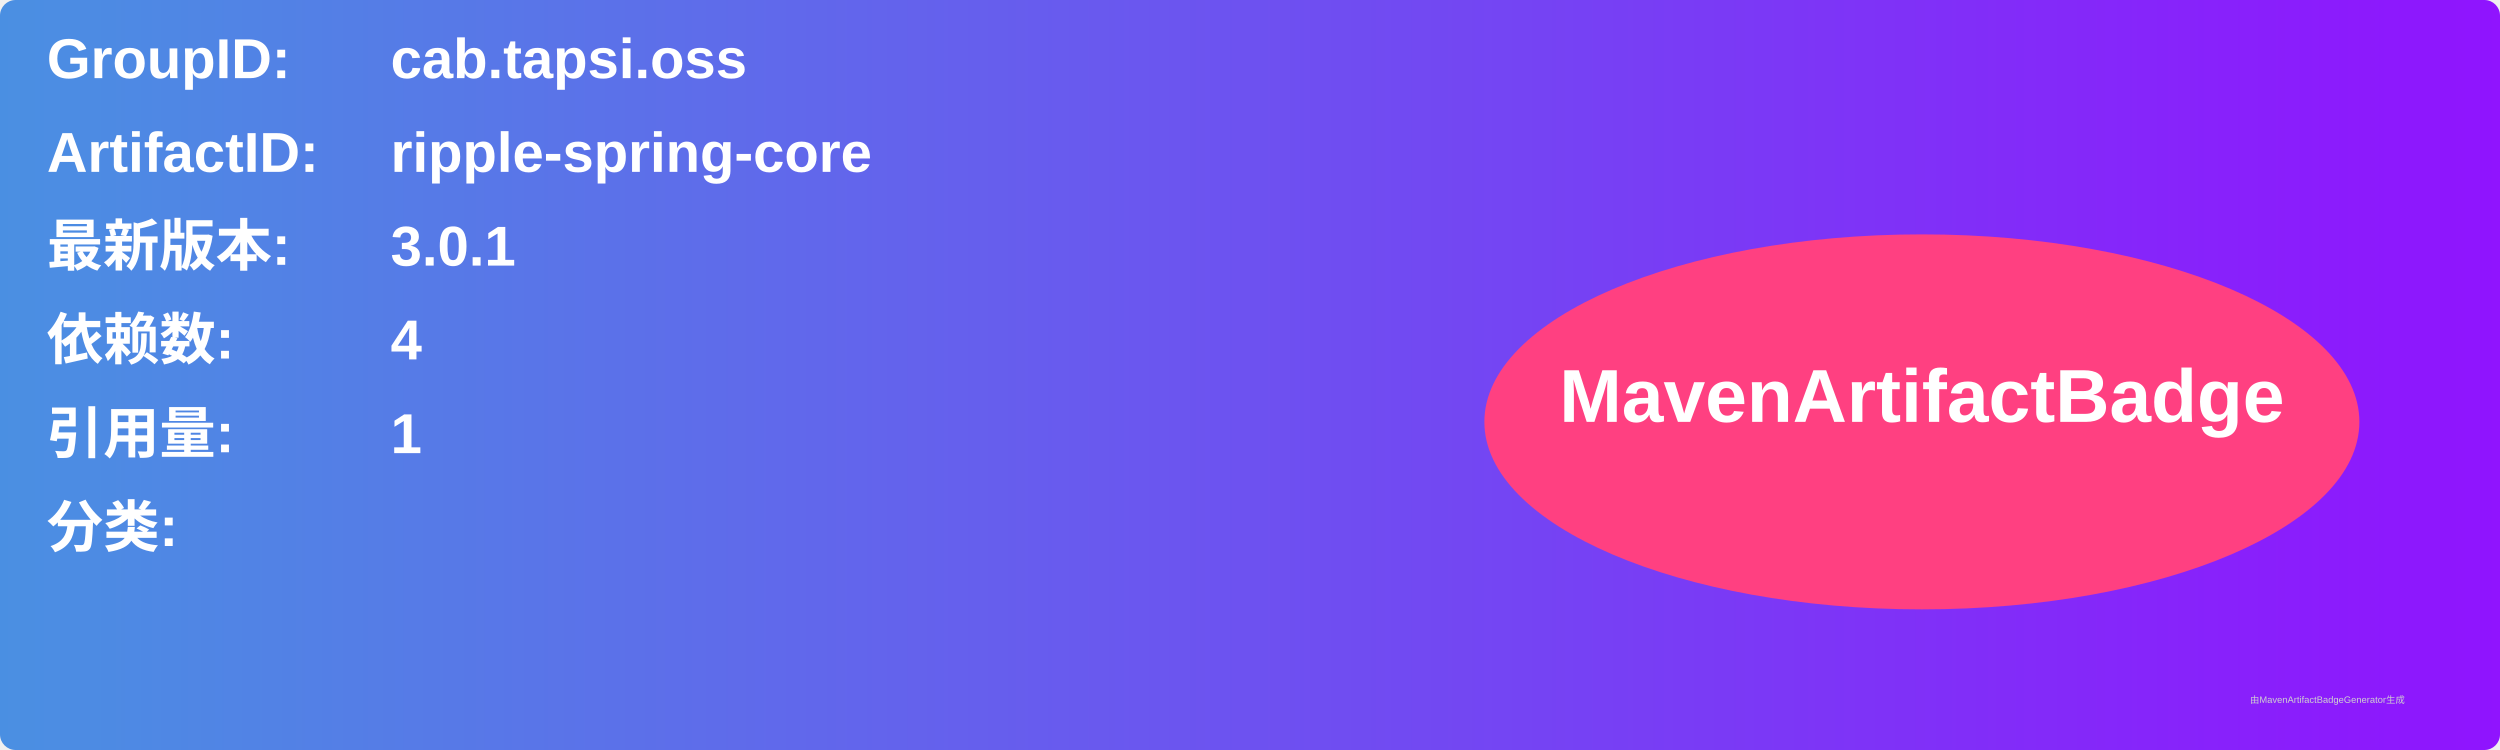
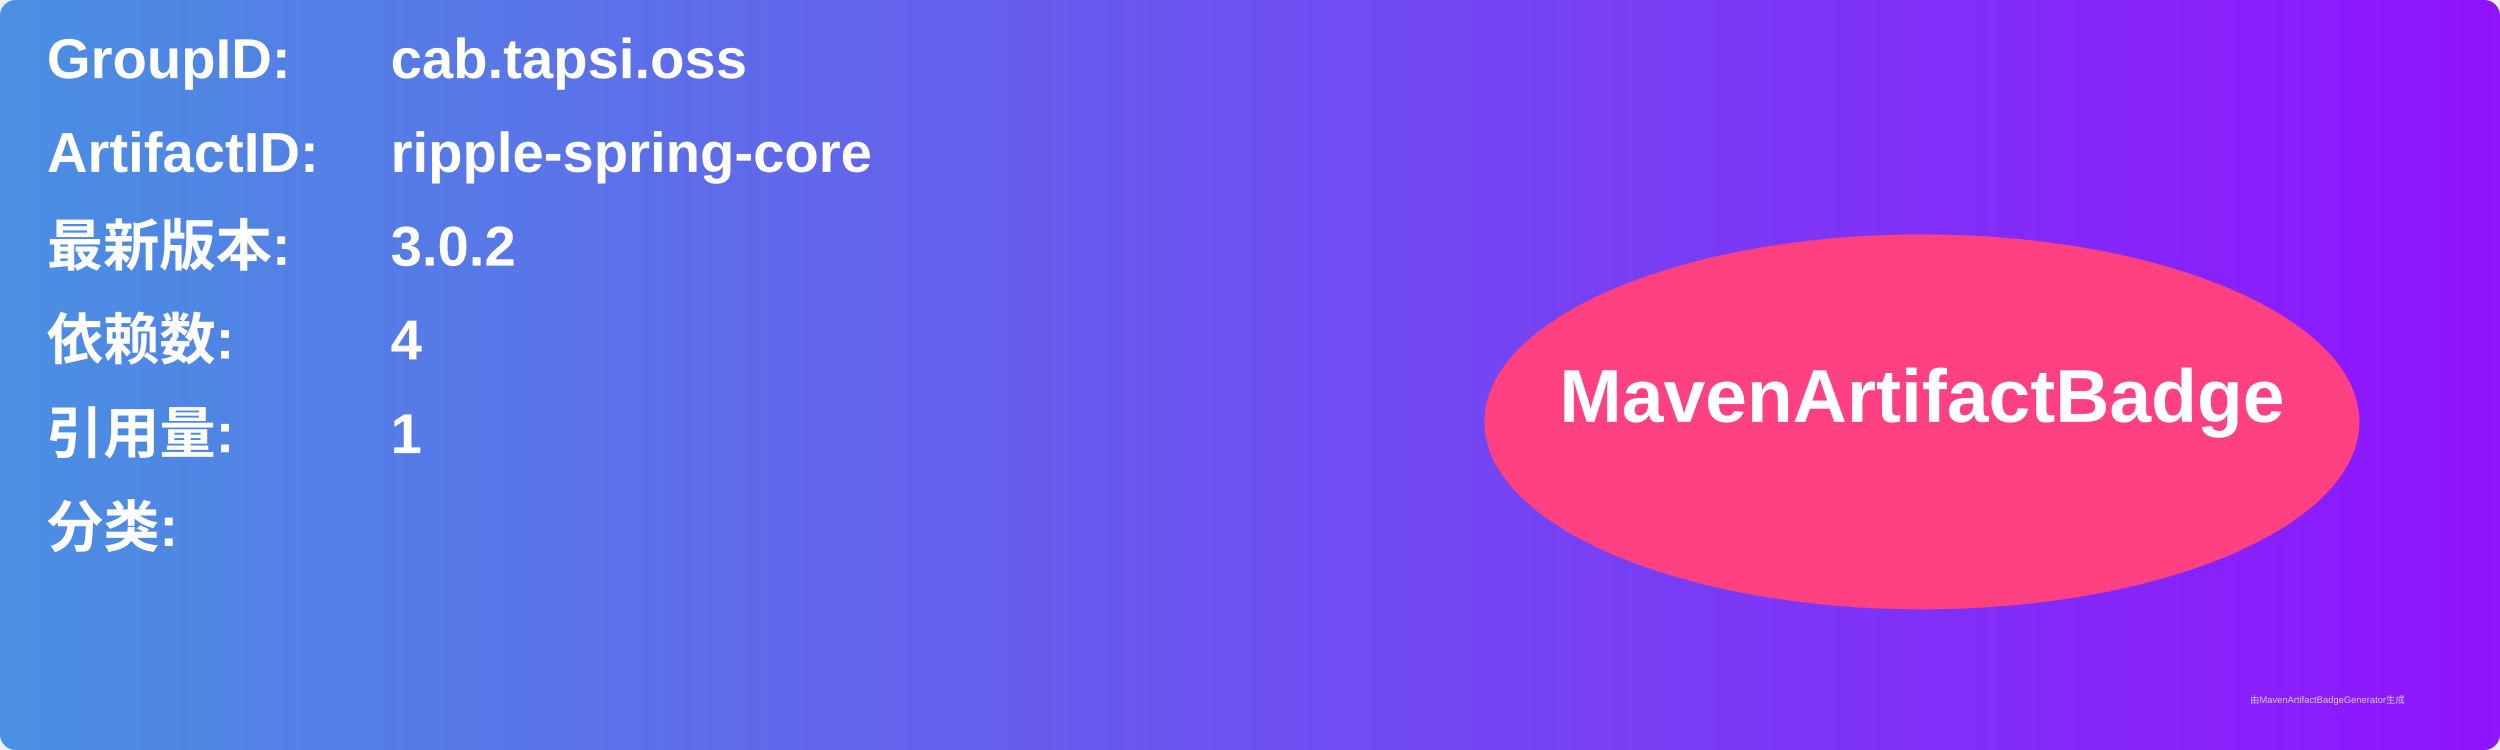
<svg xmlns="http://www.w3.org/2000/svg" width="800" height="240" viewBox="0 0 800 240">
  <linearGradient id="grad" x1="0%" y1="0%" x2="100%" y2="0%">
    <stop offset="0%" stop-color="#4a90e2" />
    <stop offset="100%" stop-color="#9013fe" />
  </linearGradient>
  <rect width="100%" height="100%" rx="5" ry="5" fill="url(#grad)" />
  <g transform="translate(15, 15)">
    <text x="0" y="10" font-family="Arial" font-size="18" fill="white" font-weight="bold" width="260">GroupID:</text>
    <text x="110" y="10" font-family="Arial" font-size="18" fill="white" font-weight="bold" width="460">cab.tapsi.oss</text>
    <text x="0" y="40" font-family="Arial" font-size="18" fill="white" font-weight="bold" width="260">ArtifactID:</text>
    <text x="110" y="40" font-family="Arial" font-size="18" fill="white" font-weight="bold" width="460">ripple-spring-core</text>
    <text x="0" y="70" font-family="Arial" font-size="18" fill="white" font-weight="bold">最新版本:</text>
    <text x="110" y="70" font-family="Arial" font-size="18" fill="white" font-weight="bold">
-       <tspan font-weight="bold">3.0.1</tspan>
+       <tspan font-weight="bold">3.0.2</tspan>
    </text>
    <text x="0" y="100" font-family="Arial" font-size="18" fill="white" font-weight="bold">依赖数: </text>
    <text x="110" y="100" font-family="Arial" font-size="18" fill="white">
      <tspan font-weight="bold">4</tspan>
    </text>
    <text x="0" y="130" font-family="Arial" font-size="18" fill="white" font-weight="bold">引用量: </text>
    <text x="110" y="130" font-family="Arial" font-size="18" fill="white">
      <tspan font-weight="bold">1</tspan>
    </text>
    <text x="0" y="160" font-family="Arial" font-size="18" fill="white" font-weight="bold">分类:</text>
    <text x="10" y="190" font-family="Arial" font-size="10" fill="white">
      <tspan font-weight="bold" />
    </text>
    <ellipse cx="600" cy="120" rx="140" ry="60" fill="#ff4081" />
    <text x="600" y="120" text-anchor="middle" font-family="Arial" font-size="24" fill="white" font-weight="bold">MavenArtifactBadge</text>
  </g>
  <text x="720" y="225" font-family="Arial" font-size="3" fill="#d0d0d0">由MavenArtifactBadgeGenerator生成</text>
</svg>
